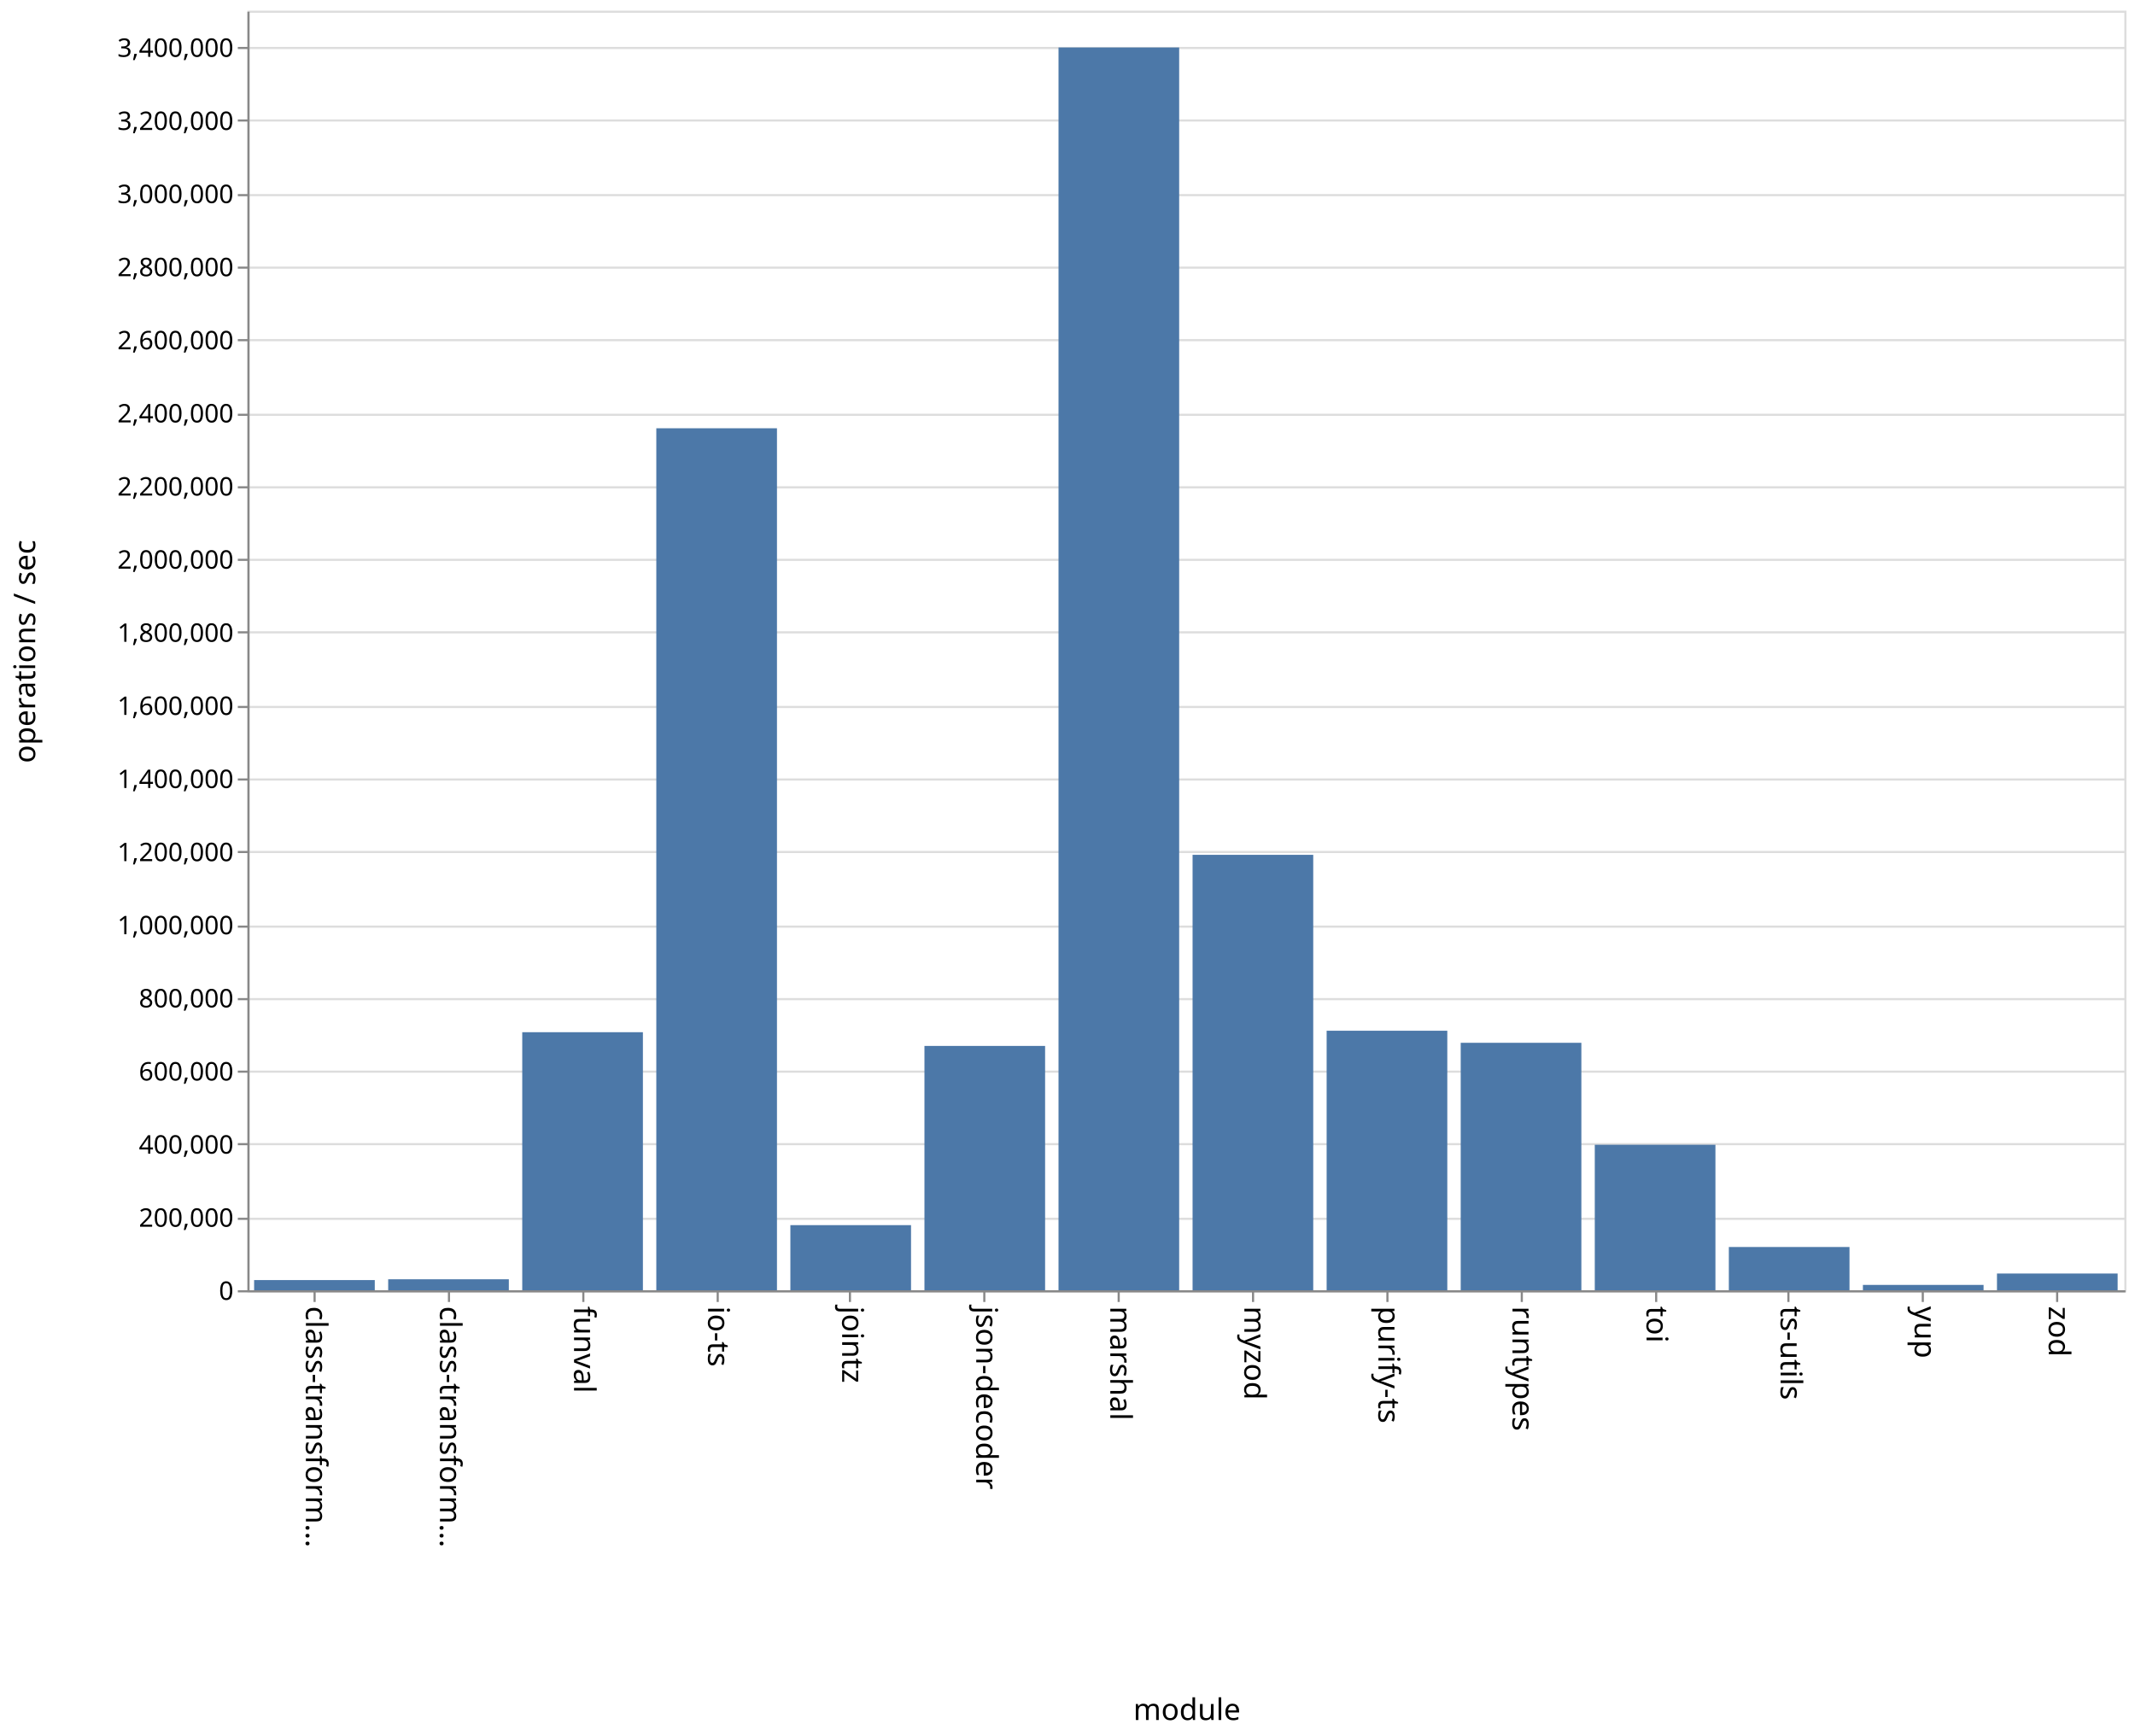
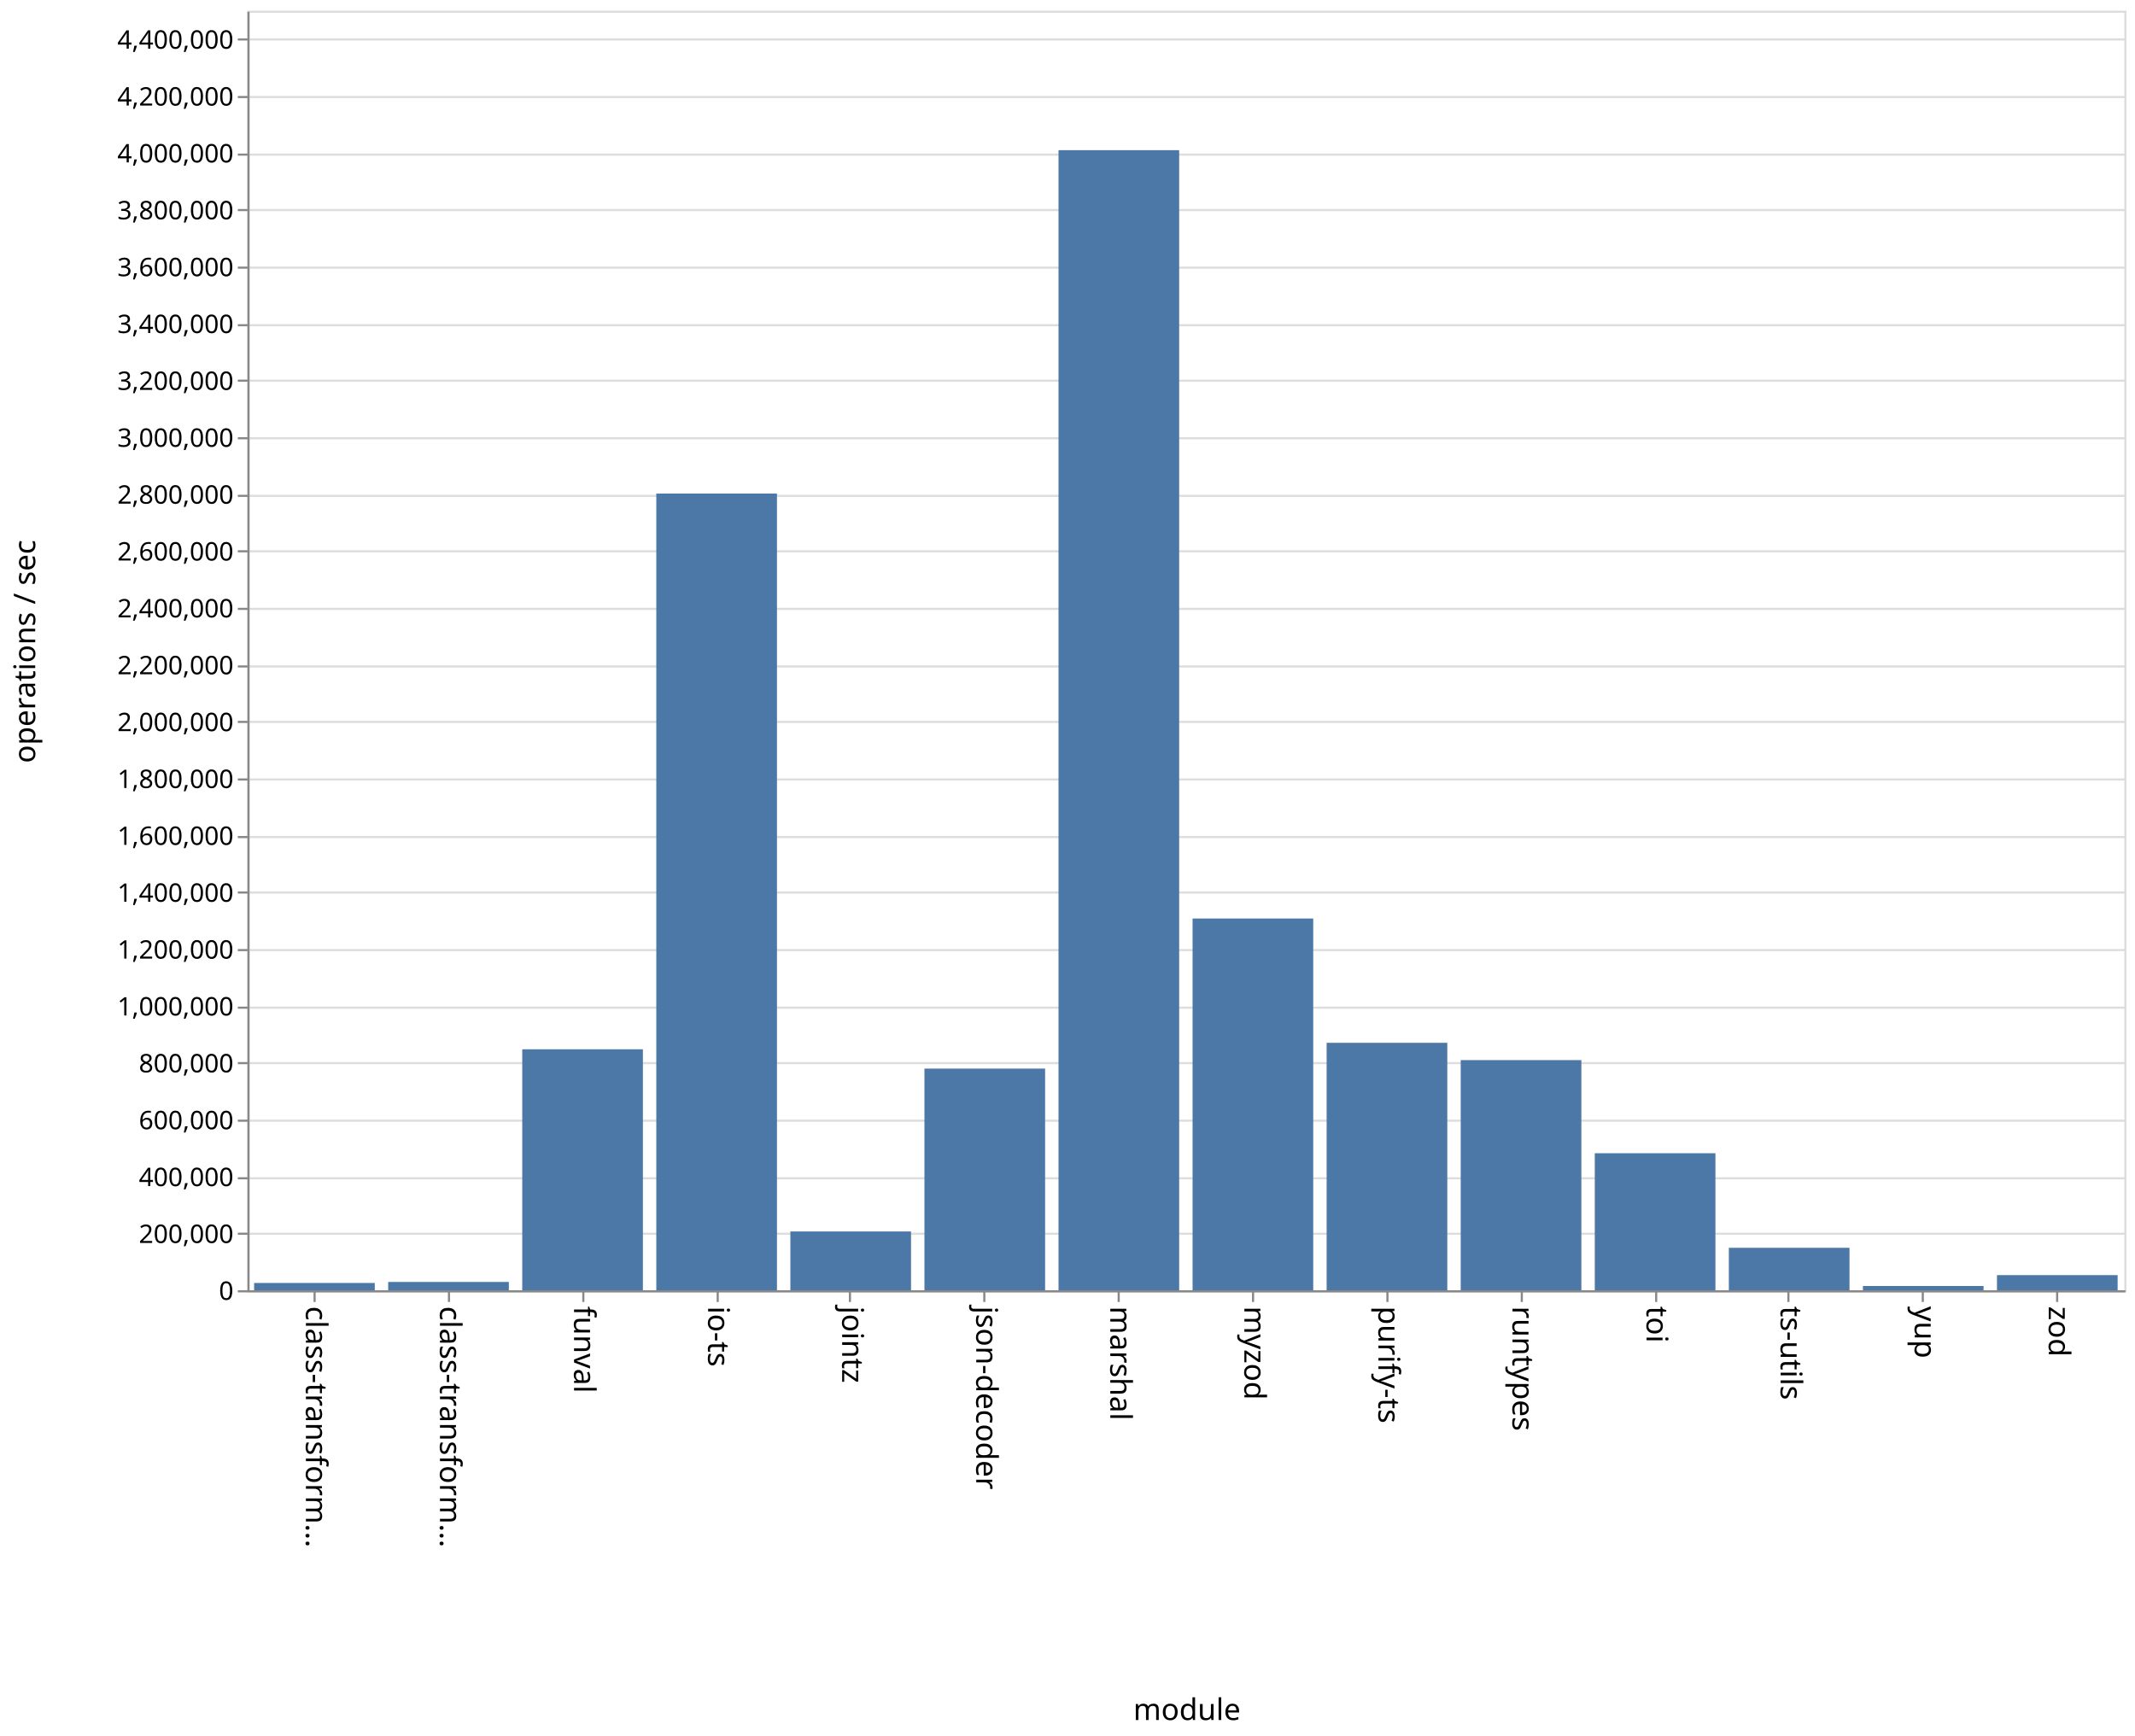
<svg xmlns="http://www.w3.org/2000/svg" class="marks" width="1001" height="814">
  <path fill="#fff" d="M0 0h1001v814H0z" />
  <g class="mark-group role-frame root">
    <path class="background" d="M116.5 5.5h880v600h-880z" fill="none" stroke="#ddd" />
    <g class="mark-group role-axis">
      <path class="background" d="M116.5 5.5z" pointer-events="none" fill="none" />
      <g class="mark-rule role-axis-grid" pointer-events="none" fill="none" stroke="#ddd">
-         <path d="M116.5 605.5h880M116.5 571.5h880M116.5 536.5h880M116.5 502.5h880M116.5 468.5h880M116.5 434.5h880M116.5 399.5h880M116.5 365.5h880M116.5 331.5h880M116.5 296.5h880M116.5 262.5h880M116.5 228.5h880M116.5 194.5h880M116.5 159.5h880M116.5 125.5h880M116.5 91.5h880M116.5 56.5h880M116.5 22.5h880" />
+         <path d="M116.5 605.5h880M116.5 578.5h880M116.5 552.5h880M116.5 525.5h880M116.5 498.5h880M116.5 472.5h880M116.5 445.5h880M116.5 418.5h880M116.5 392.5h880M116.5 365.5h880M116.5 338.5h880M116.5 312.5h880M116.5 285.5h880M116.5 258.5h880M116.5 232.5h880M116.5 205.5h880M116.5 178.5h880M116.5 152.5h880M116.5 125.5h880M116.5 98.5h880M116.5 72.5h880M116.5 45.5h880M116.5 18.5h880" />
      </g>
    </g>
    <g class="mark-group role-axis">
      <path class="background" d="M116.5 605.5z" pointer-events="none" fill="none" />
      <g class="mark-rule role-axis-tick" pointer-events="none" fill="none" stroke="#888">
        <path d="M147.5 605.5v5M210.5 605.5v5M273.5 605.5v5M336.5 605.5v5M398.5 605.5v5M461.5 605.5v5M524.5 605.5v5M587.5 605.5v5M650.5 605.5v5M713.5 605.5v5M776.5 605.5v5M838.5 605.5v5M901.5 605.5v5M964.5 605.5v5" />
      </g>
      <g class="mark-text role-axis-label" pointer-events="none" font-family="sans-serif" font-size="14">
        <text transform="rotate(90 -234.536 377.964)">
                    class-transform…
                </text>
        <text transform="rotate(90 -203.107 409.393)">
                    class-transform…
                </text>
        <text transform="rotate(90 -171.679 440.821)">
                    funval
                </text>
        <text transform="rotate(90 -140.25 472.25)">
                    io-ts
                </text>
        <text transform="rotate(90 -108.821 503.679)">
                    jointz
                </text>
        <text transform="rotate(90 -77.393 535.107)">
                    json-decoder
                </text>
        <text transform="rotate(90 -45.964 566.536)">
                    marshal
                </text>
        <text transform="rotate(90 -14.536 597.964)">
                    myzod
                </text>
        <text transform="rotate(90 16.893 629.393)">
                    purify-ts
                </text>
        <text transform="rotate(90 48.321 660.821)">
                    runtypes
                </text>
        <text transform="rotate(90 79.75 692.25)">
                    toi
                </text>
        <text transform="rotate(90 111.179 723.679)">
                    ts-utils
                </text>
        <text transform="rotate(90 142.607 755.107)">
                    yup
                </text>
        <text transform="rotate(90 174.036 786.536)">
                    zod
                </text>
      </g>
      <path fill="none" stroke="#888" d="M116.5 605.5h880" pointer-events="none" />
      <text text-anchor="middle" transform="translate(556.5 806.5)" font-family="sans-serif" font-size="14" font-weight="400" pointer-events="none">
                module
            </text>
    </g>
    <g class="mark-group role-axis">
      <path class="background" d="M116.5 5.5z" pointer-events="none" fill="none" />
      <g class="mark-rule role-axis-tick" pointer-events="none" fill="none" stroke="#888">
-         <path d="M116.5 605.5h-5M116.5 571.5h-5M116.5 536.5h-5M116.5 502.5h-5M116.5 468.5h-5M116.5 434.5h-5M116.5 399.5h-5M116.5 365.5h-5M116.5 331.5h-5M116.5 296.5h-5M116.5 262.5h-5M116.5 228.5h-5M116.5 194.5h-5M116.5 159.5h-5M116.5 125.5h-5M116.5 91.5h-5M116.5 56.5h-5M116.5 22.5h-5" />
+         <path d="M116.5 605.5h-5M116.5 578.5h-5M116.5 552.5h-5M116.5 525.5h-5M116.5 498.5h-5M116.5 472.5h-5M116.5 445.5h-5M116.5 418.5h-5M116.5 392.5h-5M116.5 365.5h-5M116.5 338.5h-5M116.5 312.5h-5M116.5 285.5h-5M116.5 258.5h-5M116.5 232.5h-5M116.5 205.5h-5M116.5 178.5h-5M116.5 152.5h-5M116.5 125.5h-5M116.5 98.5h-5M116.5 72.5h-5M116.5 45.5h-5M116.5 18.5h-5" />
      </g>
      <g class="mark-text role-axis-label" pointer-events="none" text-anchor="end" font-family="sans-serif" font-size="12">
        <text transform="translate(109.5 609.5)">
                    0
                </text>
-         <text transform="translate(109.5 575.214)">
+         <text transform="translate(109.5 582.833)">
                    200,000
                </text>
-         <text transform="translate(109.5 540.929)">
+         <text transform="translate(109.5 556.167)">
                    400,000
                </text>
-         <text transform="translate(109.5 506.643)">
+         <text transform="translate(109.5 529.5)">
                    600,000
                </text>
-         <text transform="translate(109.5 472.357)">
+         <text transform="translate(109.5 502.833)">
                    800,000
                </text>
-         <text transform="translate(109.5 438.071)">
+         <text transform="translate(109.5 476.167)">
                    1,000,000
                </text>
-         <text transform="translate(109.5 403.786)">
+         <text transform="translate(109.5 449.5)">
                    1,200,000
                </text>
-         <text transform="translate(109.5 369.5)">
+         <text transform="translate(109.5 422.833)">
                    1,400,000
                </text>
-         <text transform="translate(109.5 335.214)">
+         <text transform="translate(109.5 396.167)">
                    1,600,000
                </text>
-         <text transform="translate(109.5 300.929)">
+         <text transform="translate(109.5 369.5)">
                    1,800,000
                </text>
-         <text transform="translate(109.5 266.643)">
+         <text transform="translate(109.5 342.833)">
                    2,000,000
                </text>
-         <text transform="translate(109.5 232.357)">
+         <text transform="translate(109.5 316.167)">
                    2,200,000
                </text>
-         <text transform="translate(109.5 198.071)">
+         <text transform="translate(109.5 289.5)">
                    2,400,000
                </text>
-         <text transform="translate(109.5 163.786)">
+         <text transform="translate(109.5 262.833)">
                    2,600,000
                </text>
-         <text transform="translate(109.5 129.5)">
+         <text transform="translate(109.5 236.167)">
                    2,800,000
                </text>
-         <text transform="translate(109.5 95.214)">
+         <text transform="translate(109.5 209.5)">
                    3,000,000
                </text>
-         <text transform="translate(109.5 60.929)">
+         <text transform="translate(109.5 182.833)">
                    3,200,000
                </text>
-         <text transform="translate(109.5 26.643)">
+         <text transform="translate(109.5 156.167)">
                    3,400,000
+                 </text>
+         <text transform="translate(109.5 129.5)">
+                     3,600,000
+                 </text>
+         <text transform="translate(109.5 102.833)">
+                     3,800,000
+                 </text>
+         <text transform="translate(109.5 76.167)">
+                     4,000,000
+                 </text>
+         <text transform="translate(109.5 49.5)">
+                     4,200,000
+                 </text>
+         <text transform="translate(109.5 22.833)">
+                     4,400,000
                </text>
      </g>
      <path fill="none" stroke="#888" d="M116.5 605.5V5.5" pointer-events="none" />
      <text text-anchor="middle" transform="rotate(-90 161 144.5)" font-family="sans-serif" font-size="14" font-weight="400" pointer-events="none">
                operations / sec
            </text>
    </g>
    <g class="mark-rect role-mark marks" fill="#4c78a8">
-       <path d="M119.143 600.216h56.571V605h-56.571zM182 599.845h56.571V605H182zM244.857 484.01h56.572V605h-56.572zM307.714 200.812h56.572V605h-56.572zM370.571 574.457h56.572V605H370.57zM433.429 490.435H490V605h-56.571zM496.286 22.257h56.571V605h-56.571zM559.143 400.826h56.571V605h-56.571zM622 483.315h56.571V605H622zM684.857 488.967h56.572V605h-56.572zM747.714 536.774h56.572V605h-56.572zM810.571 584.725h56.572V605H810.57zM873.429 602.493H930V605h-56.571zM936.286 597.167h56.571V605h-56.571z" />
+       <path d="M119.143 601.59h56.571V605h-56.571zM182 601.095h56.571V605H182zM244.857 492.009h56.572V605h-56.572zM307.714 231.44h56.572V605h-56.572zM370.571 577.443h56.572V605H370.57zM433.429 501.053H490V605h-56.571zM496.286 70.405h56.571V605h-56.571zM559.143 430.686h56.571V605h-56.571zM622 488.957h56.571V605H622zM684.857 497.093h56.572V605h-56.572zM747.714 540.75h56.572V605h-56.572zM810.571 585.099h56.572V605H810.57zM873.429 603.006H930V605h-56.571zM936.286 597.9h56.571v7.1h-56.571z" />
    </g>
  </g>
</svg>
